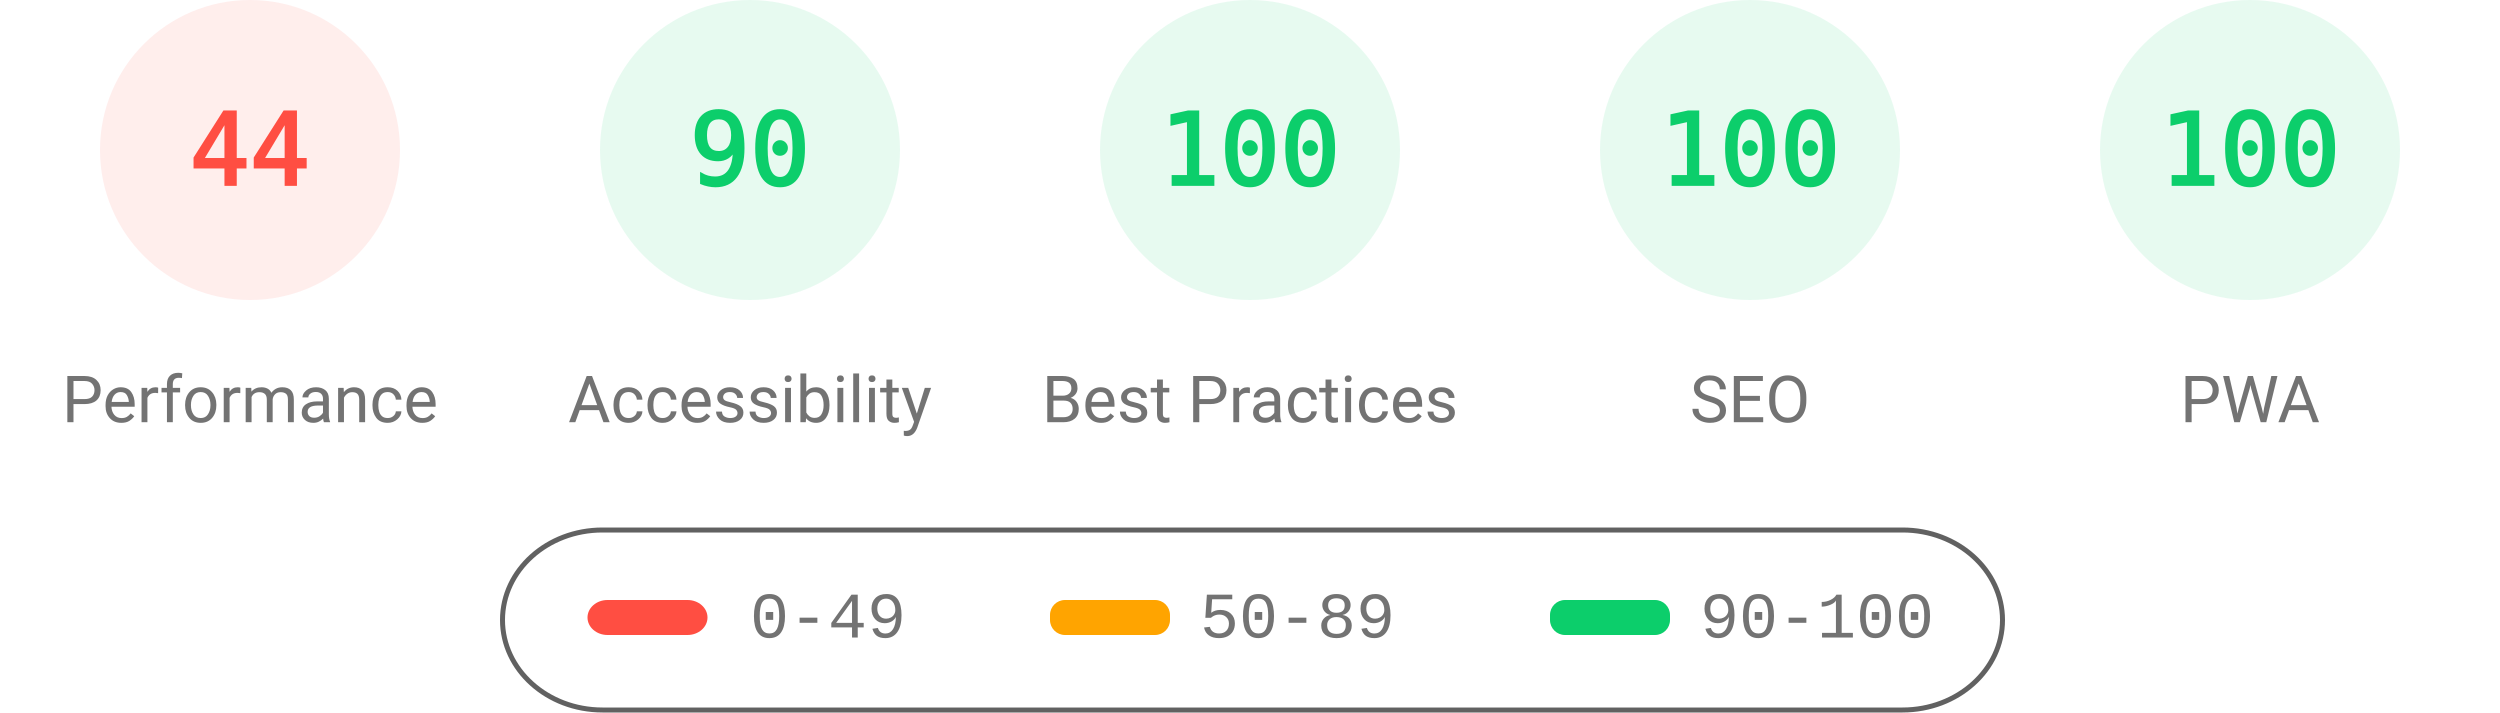
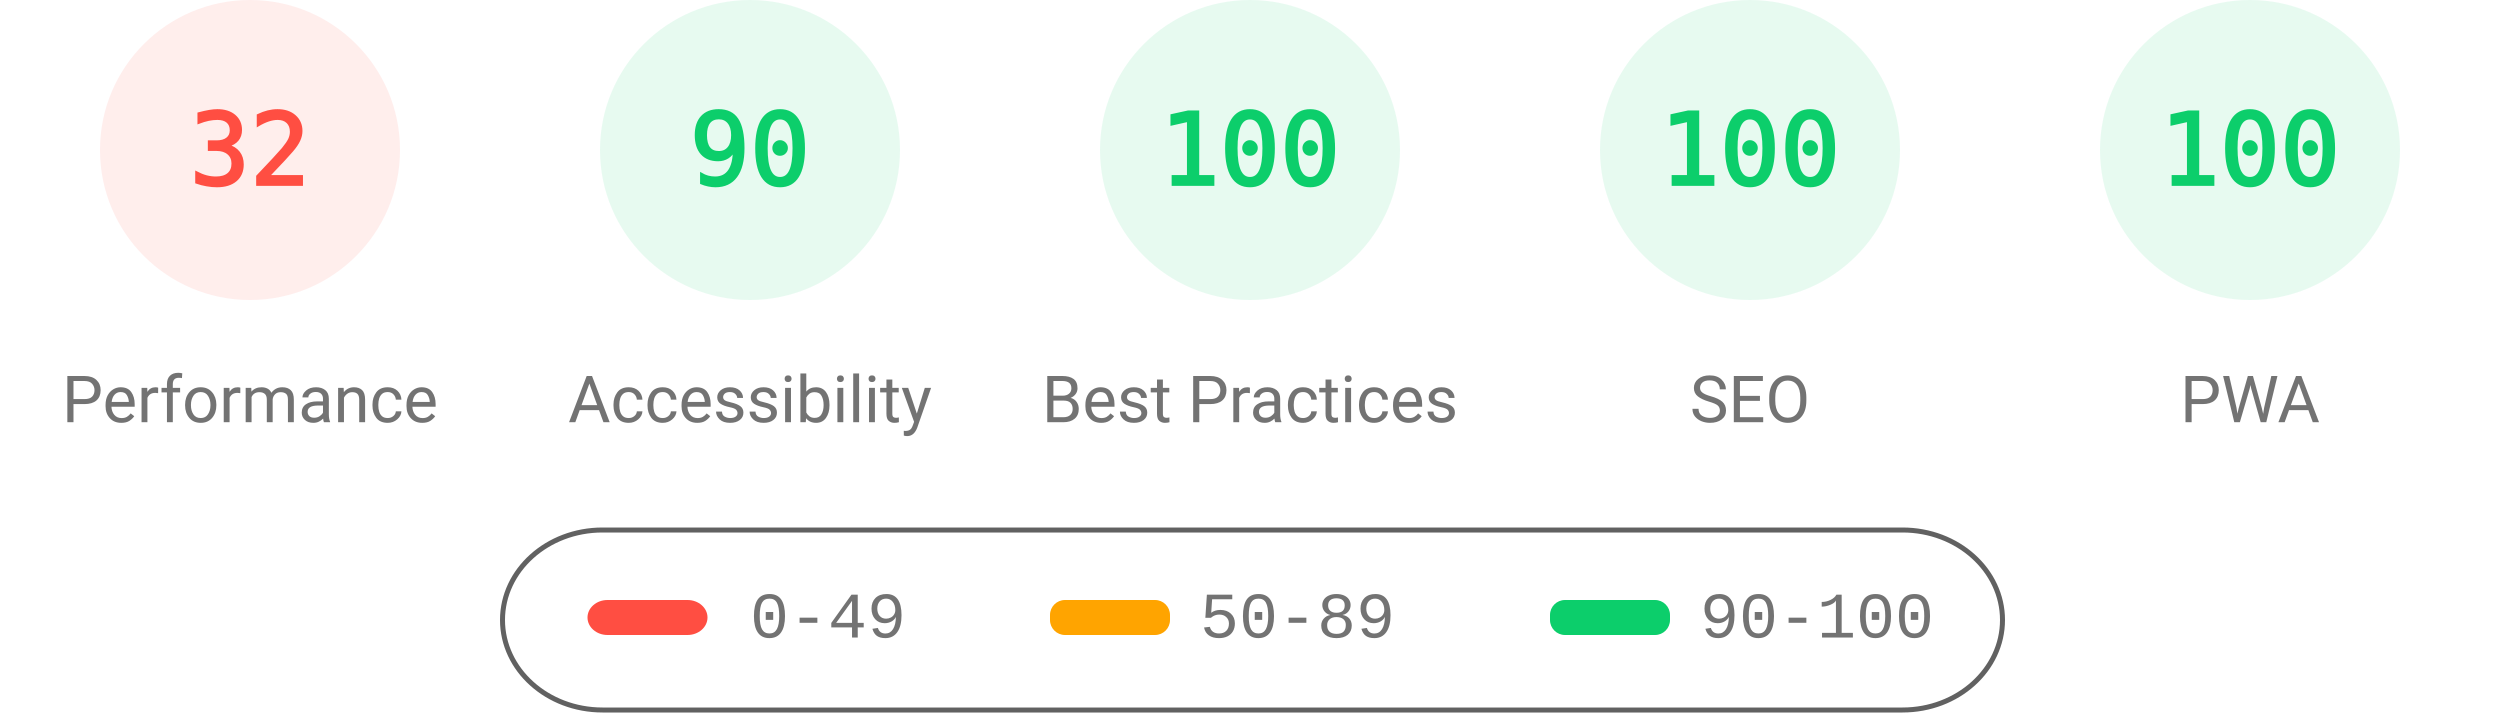
<svg xmlns="http://www.w3.org/2000/svg" fill="none" width="1000" height="285">
  <style>.gauge-base{opacity:.1}.gauge-arc{fill:none;animation-delay:250ms;stroke-linecap:round;transform:rotate(-90deg);transform-origin:100px 60px;animation:load-gauge 1s ease forwards}.guage-text{font-size:40px;font-family:monospace;text-align:center}.guage-red{color:#ff4e42;fill:#ff4e42;stroke:#ff4e42}.guage-orange{color:#ffa400;fill:#ffa400;stroke:#ffa400}.guage-green{color:#0cce6b;fill:#0cce6b;stroke:#0cce6b}.guage-undefined{color:#5c5c5c;fill:#5c5c5c;stroke:#5c5c5c}.guage-title{color:#737373;fill:#737373;stroke:none;font-size:26px;line-height:26px;font-family:Roboto,Halvetica,Arial,sans-serif}@keyframes load-gauge{from{stroke-dasharray:0 352.858}}</style>
  <svg class="guage-div guage-perf guage-red" viewBox="0 0 200 200" width="200" height="200">
    <circle class="gauge-base" r="56" cx="100" cy="60" stroke-width="8" />
-     <circle class="gauge-arc guage-arc-1" r="56" cx="100" cy="60" stroke-width="8" style="stroke-dasharray:154.818,351.858" />
-     <text class="guage-text" x="100" y="60" alignment-baseline="central" dominant-baseline="central" text-anchor="middle">44</text>
+     <circle class="gauge-arc guage-arc-1" r="56" cx="100" cy="60" stroke-width="8" style="stroke-dasharray:112.595,351.858" />
+     <text class="guage-text" x="100" y="60" alignment-baseline="central" dominant-baseline="central" text-anchor="middle">32</text>
    <text class="guage-title" x="100" y="160" alignment-baseline="central" dominant-baseline="central" text-anchor="middle">Performance</text>
  </svg>
  <svg class="guage-div guage-acc guage-green" viewBox="0 0 200 200" width="200" height="200" x="200">
    <circle class="gauge-base" r="56" cx="100" cy="60" stroke-width="8" />
    <circle class="gauge-arc guage-arc-2" r="56" cx="100" cy="60" stroke-width="8" style="stroke-dasharray:316.672,351.858" />
    <text class="guage-text" x="100" y="60" alignment-baseline="central" dominant-baseline="central" text-anchor="middle">90</text>
    <text class="guage-title" x="100" y="160" alignment-baseline="central" dominant-baseline="central" text-anchor="middle">Accessibility</text>
  </svg>
  <svg class="guage-div guage-best guage-green" viewBox="0 0 200 200" width="200" height="200" x="400">
    <circle class="gauge-base" r="56" cx="100" cy="60" stroke-width="8" />
    <circle class="gauge-arc guage-arc-3" r="56" cx="100" cy="60" stroke-width="8" style="stroke-dasharray:351.858,351.858" />
    <text class="guage-text" x="100" y="60" alignment-baseline="central" dominant-baseline="central" text-anchor="middle">100</text>
    <text class="guage-title" x="100" y="160" alignment-baseline="central" dominant-baseline="central" text-anchor="middle">Best Practices</text>
  </svg>
  <svg class="guage-div guage-seo guage-green" viewBox="0 0 200 200" width="200" height="200" x="600">
    <circle class="gauge-base" r="56" cx="100" cy="60" stroke-width="8" />
    <circle class="gauge-arc guage-arc-4" r="56" cx="100" cy="60" stroke-width="8" style="stroke-dasharray:351.858,351.858" />
    <text class="guage-text" x="100" y="60" alignment-baseline="central" dominant-baseline="central" text-anchor="middle">100</text>
    <text class="guage-title" x="100" y="160" alignment-baseline="central" dominant-baseline="central" text-anchor="middle">SEO</text>
  </svg>
  <svg class="guage-div guage-pwa guage-green" viewBox="0 0 200 200" width="200" height="200" x="800">
    <circle class="gauge-base" r="56" cx="100" cy="60" stroke-width="8" />
    <circle class="gauge-arc guage-arc-4" r="56" cx="100" cy="60" stroke-width="8" style="stroke-dasharray:351.858,351.858" />
    <text class="guage-text" x="100" y="60" alignment-baseline="central" dominant-baseline="central" text-anchor="middle">100</text>
    <text class="guage-title" x="100" y="160" alignment-baseline="central" dominant-baseline="central" text-anchor="middle">PWA</text>
  </svg>
  <svg width="604" height="76" x="200" y="210">
    <path fill="none" id="canvas_background" d="M-1-1h604v80H-1z" />
    <rect fill-opacity="0" stroke="#616161" stroke-width="2" rx="40" id="svg_2" height="72" width="600" y="2" x="1" fill="#000" />
    <rect stroke="#000" rx="8" id="svg_3" height="14" width="48" y="30" x="35" stroke-opacity="null" stroke-width="0" fill="#ff4e42" />
    <rect stroke="#000" rx="6" id="svg_4" height="14" width="48" y="30" x="220" stroke-opacity="null" stroke-width="0" fill="#ffa400" />
    <rect stroke="#000" rx="6" id="svg_5" height="14" width="48" y="30" x="420" stroke-opacity="null" stroke-width="0" fill="#0cce6b" />
    <text xml:space="preserve" text-anchor="start" font-family="'Courier New', Courier, monospace" font-size="26" id="svg_6" y="45" x="100" stroke-opacity="null" stroke-width="0" stroke="#000" fill="#737373">0-49</text>
    <text xml:space="preserve" text-anchor="start" font-family="'Courier New', Courier, monospace" font-size="26" id="svg_7" y="45" x="280" stroke-opacity="null" stroke-width="0" stroke="#000" fill="#737373">50-89</text>
    <text xml:space="preserve" text-anchor="start" font-family="'Courier New', Courier, monospace" font-size="26" id="svg_8" y="45" x="480" stroke-opacity="null" stroke-width="0" stroke="#000" fill="#737373">90-100</text>
  </svg>
</svg>
